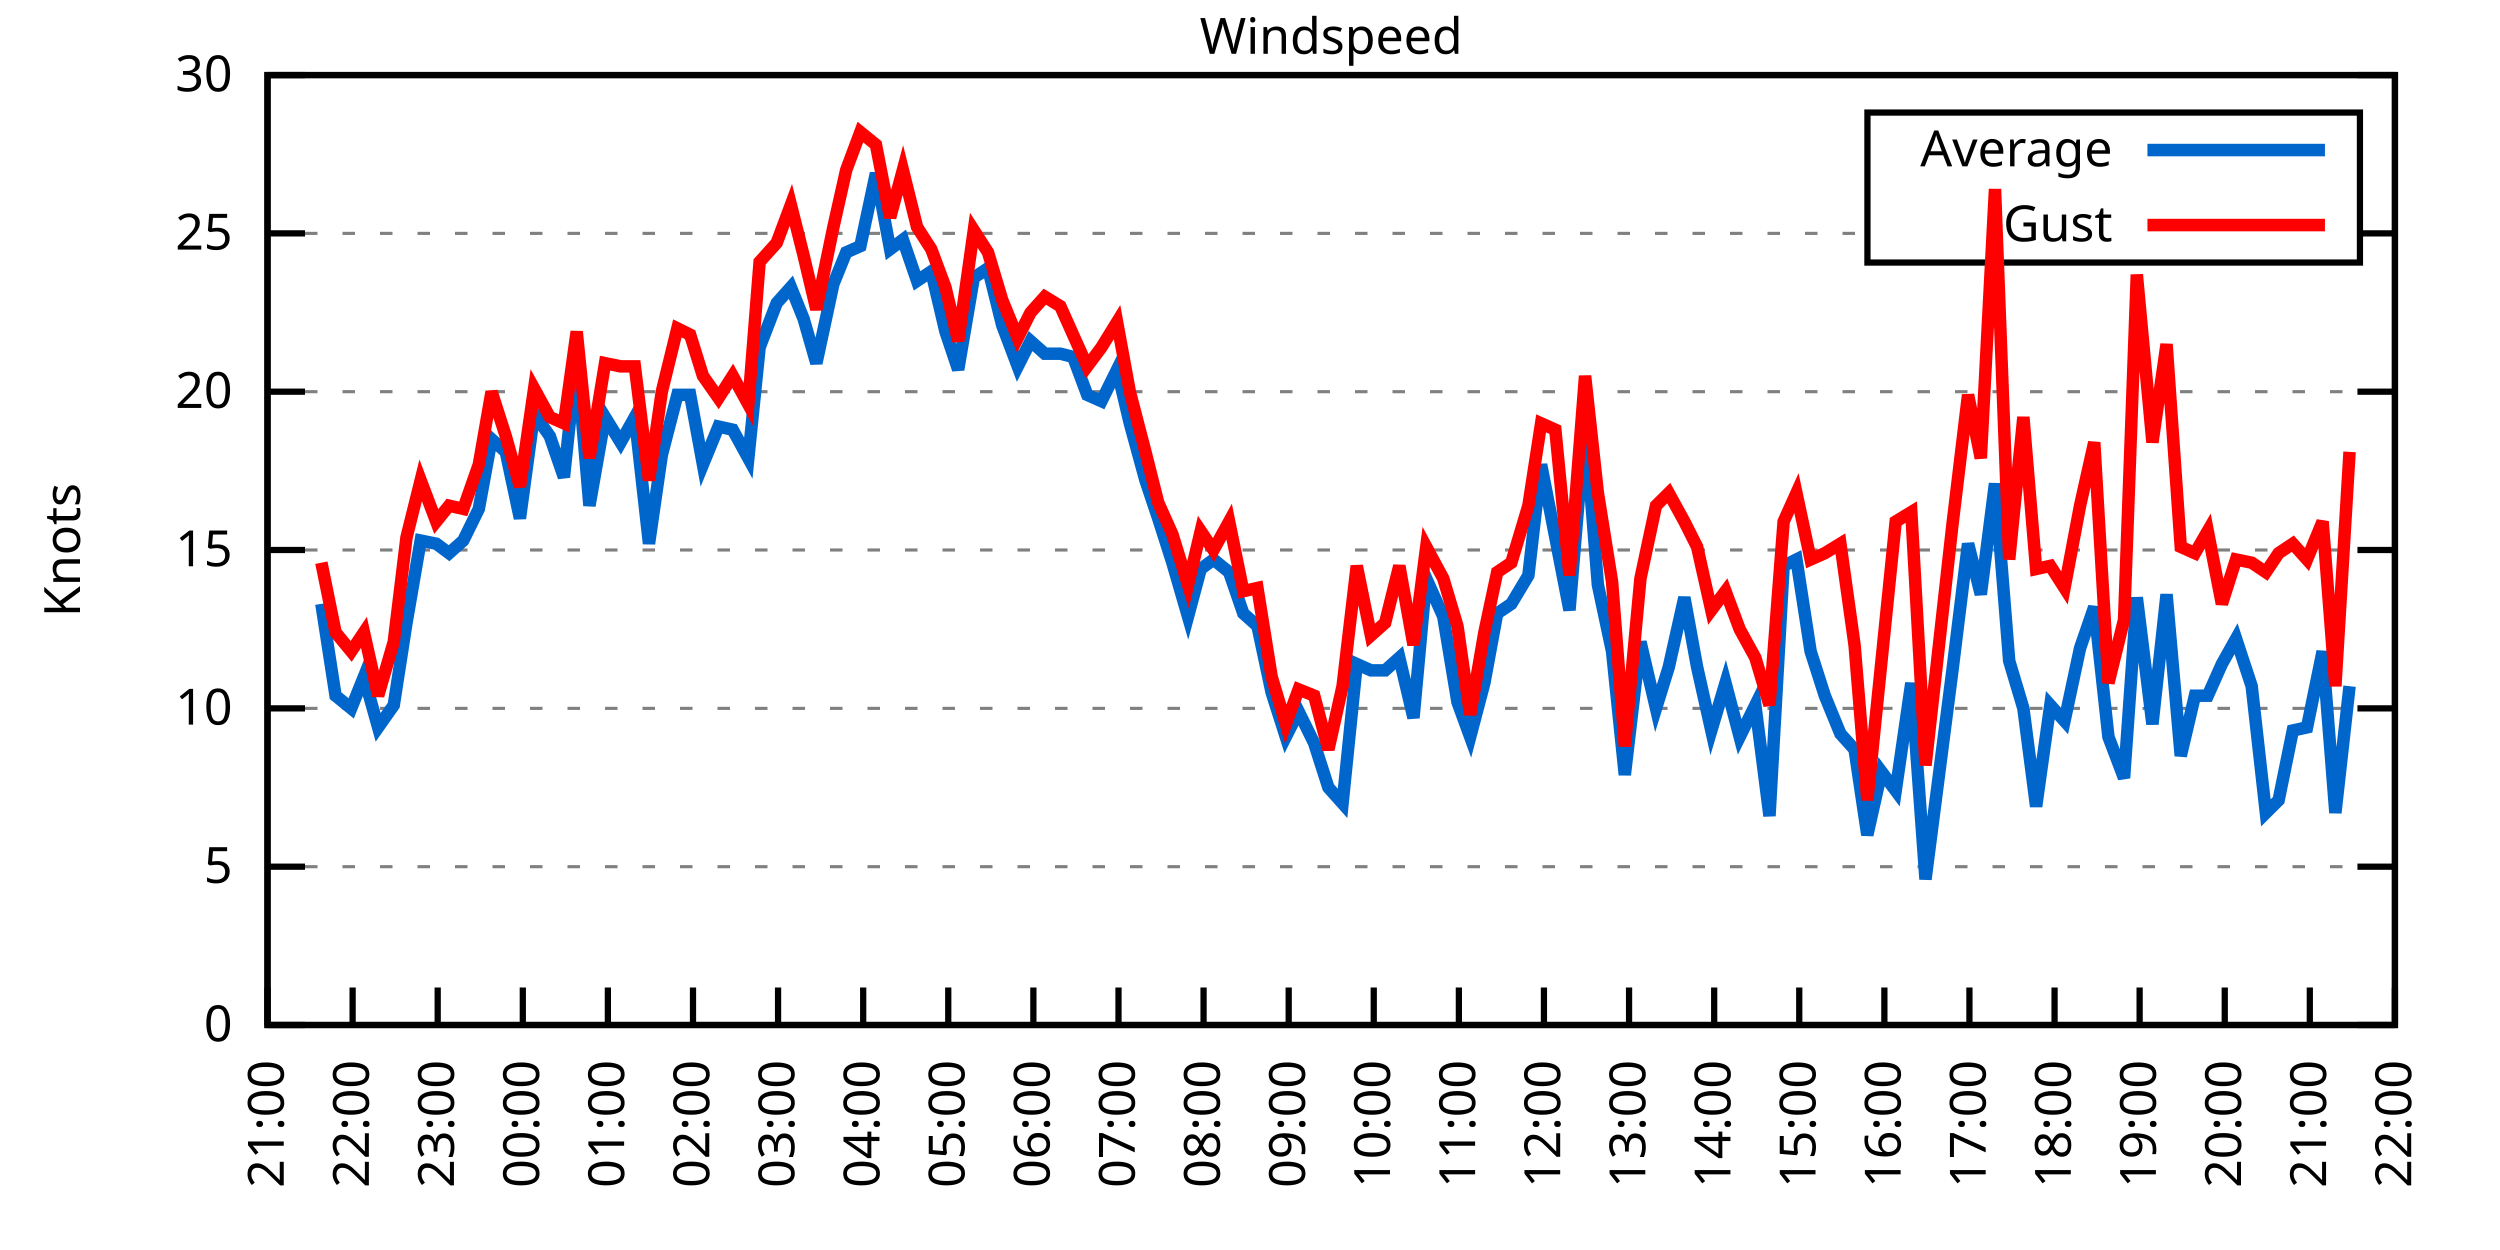
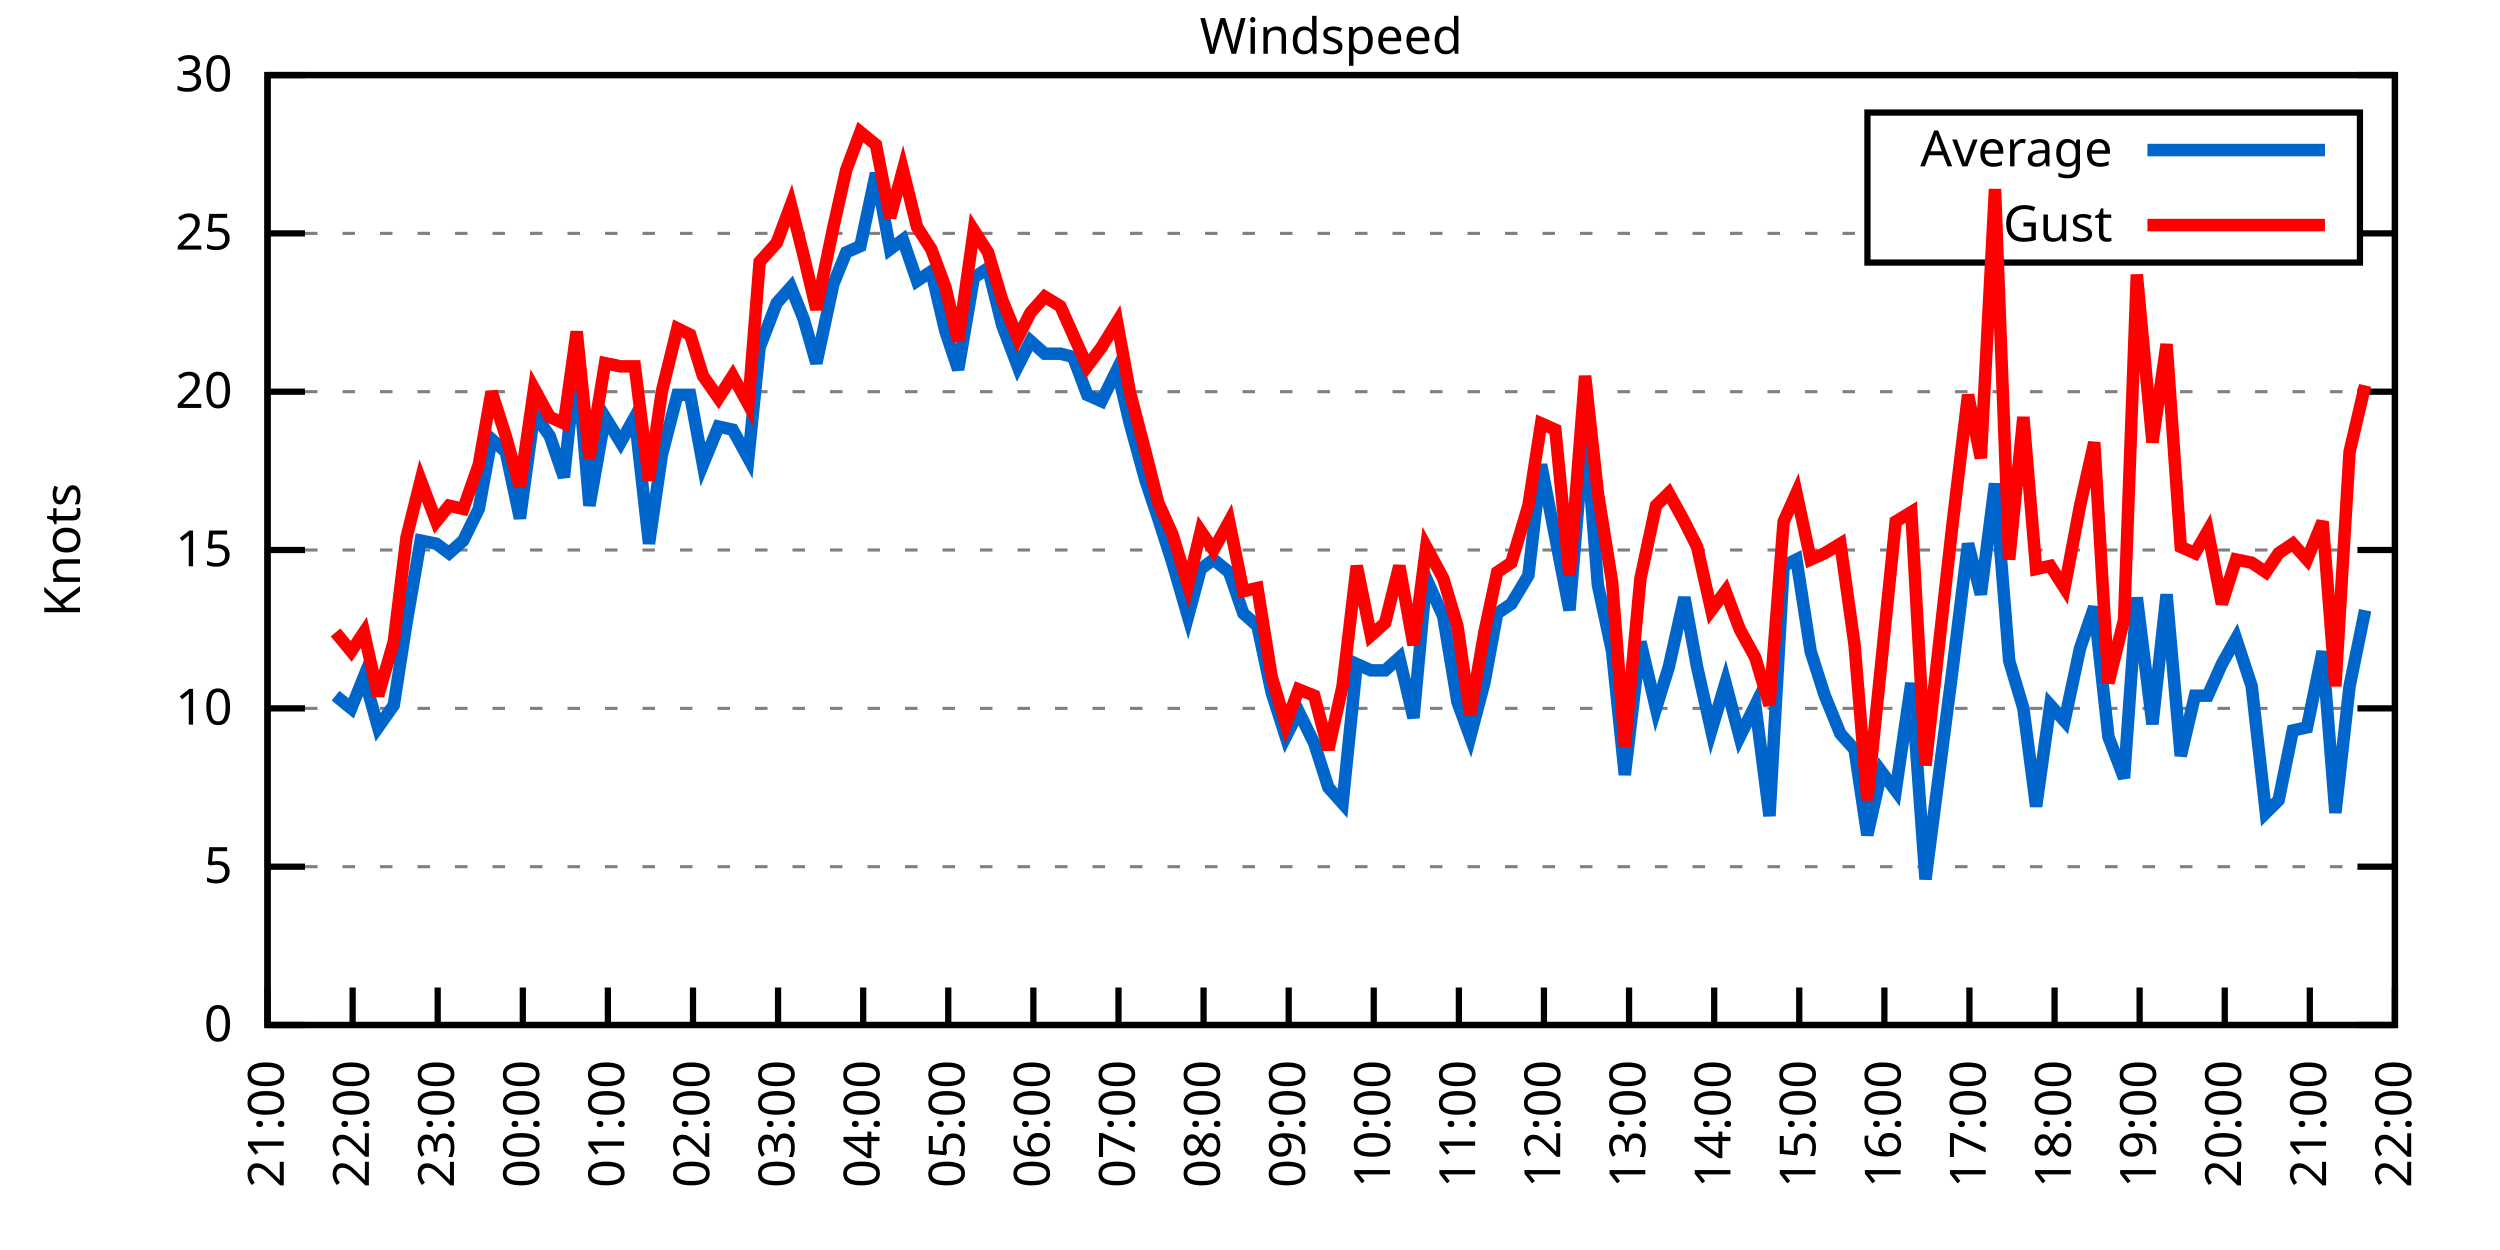
<svg xmlns="http://www.w3.org/2000/svg" xmlns:xlink="http://www.w3.org/1999/xlink" width="400" height="200" viewBox="0 0 400 200">
  <g id="gnuplot_canvas">
    <rect x="0" y="0" width="400" height="200" fill="none" />
    <defs>
      <circle id="gpDot" r="0.5" stroke-width="0.5" stroke="currentColor" />
      <path id="gpPt0" stroke-width="0.333" stroke="currentColor" d="M-1,0 h2 M0,-1 v2" />
      <path id="gpPt1" stroke-width="0.333" stroke="currentColor" d="M-1,-1 L1,1 M1,-1 L-1,1" />
      <path id="gpPt2" stroke-width="0.333" stroke="currentColor" d="M-1,0 L1,0 M0,-1 L0,1 M-1,-1 L1,1 M-1,1 L1,-1" />
      <rect id="gpPt3" stroke-width="0.333" stroke="currentColor" x="-1" y="-1" width="2" height="2" />
      <rect id="gpPt4" stroke-width="0.333" stroke="currentColor" fill="currentColor" x="-1" y="-1" width="2" height="2" />
      <circle id="gpPt5" stroke-width="0.333" stroke="currentColor" cx="0" cy="0" r="1" />
      <use xlink:href="#gpPt5" id="gpPt6" fill="currentColor" stroke="none" />
      <path id="gpPt7" stroke-width="0.333" stroke="currentColor" d="M0,-1.33 L-1.33,0.67 L1.33,0.67 z" />
      <use xlink:href="#gpPt7" id="gpPt8" fill="currentColor" stroke="none" />
      <use xlink:href="#gpPt7" id="gpPt9" stroke="currentColor" transform="rotate(180)" />
      <use xlink:href="#gpPt9" id="gpPt10" fill="currentColor" stroke="none" />
      <use xlink:href="#gpPt3" id="gpPt11" stroke="currentColor" transform="rotate(45)" />
      <use xlink:href="#gpPt11" id="gpPt12" fill="currentColor" stroke="none" />
      <path id="gpPt13" stroke-width="0.333" stroke="currentColor" d="M0,1.330 L1.265,0.411 L0.782,-1.067 L-0.782,-1.076 L-1.265,0.411 z" />
      <use xlink:href="#gpPt13" id="gpPt14" fill="currentColor" stroke="none" />
      <filter id="textbox" filterUnits="objectBoundingBox" x="0" y="0" height="1" width="1">
        <feFlood flood-color="white" flood-opacity="1" result="bgnd" />
        <feComposite in="SourceGraphic" in2="bgnd" operator="atop" />
      </filter>
      <filter id="greybox" filterUnits="objectBoundingBox" x="0" y="0" height="1" width="1">
        <feFlood flood-color="lightgrey" flood-opacity="1" result="grey" />
        <feComposite in="SourceGraphic" in2="grey" operator="atop" />
      </filter>
    </defs>
    <g fill="none" color="white" stroke="currentColor" stroke-width="1.00" stroke-linecap="butt" stroke-linejoin="miter">
</g>
    <g fill="none" color="black" stroke="currentColor" stroke-width="1.00" stroke-linecap="butt" stroke-linejoin="miter">
      <g stroke="none" shape-rendering="crispEdges">
        <polygon fill="rgb(255, 255, 255)" points="42.80,164.00 383.18,164.00 383.18,12.02 42.80,12.02 " />
      </g>
    </g>
    <g fill="none" color="black" stroke="currentColor" stroke-width="1.00" stroke-linecap="butt" stroke-linejoin="miter">
</g>
    <g fill="none" color="black" stroke="black" stroke-width="0.50" stroke-linecap="butt" stroke-linejoin="miter">
</g>
    <g fill="none" color="gray" stroke="currentColor" stroke-width="0.50" stroke-linecap="butt" stroke-linejoin="miter">
      <path stroke="gray" stroke-dasharray="2,4" class="gridline" d="M42.80,164.00 L383.19,164.00  " />
    </g>
    <g fill="none" color="gray" stroke="gray" stroke-width="1.00" stroke-linecap="butt" stroke-linejoin="miter">
</g>
    <g fill="none" color="black" stroke="currentColor" stroke-width="1.00" stroke-linecap="butt" stroke-linejoin="miter">
      <path stroke="black" d="M42.80,164.00 L48.80,164.00 M383.19,164.00 L377.19,164.00  " />
      <g transform="translate(37.20,166.60)" stroke="none" fill="black" font-family="Sans" font-size="8.00" text-anchor="end">
        <text>
          <tspan font-family="Sans"> 0</tspan>
        </text>
      </g>
    </g>
    <g fill="none" color="black" stroke="currentColor" stroke-width="1.00" stroke-linecap="butt" stroke-linejoin="miter">
</g>
    <g fill="none" color="black" stroke="black" stroke-width="0.50" stroke-linecap="butt" stroke-linejoin="miter">
</g>
    <g fill="none" color="gray" stroke="currentColor" stroke-width="0.50" stroke-linecap="butt" stroke-linejoin="miter">
      <path stroke="gray" stroke-dasharray="2,4" class="gridline" d="M42.80,138.67 L383.19,138.67  " />
    </g>
    <g fill="none" color="gray" stroke="gray" stroke-width="1.00" stroke-linecap="butt" stroke-linejoin="miter">
</g>
    <g fill="none" color="black" stroke="currentColor" stroke-width="1.00" stroke-linecap="butt" stroke-linejoin="miter">
      <path stroke="black" d="M42.80,138.67 L48.80,138.67 M383.19,138.67 L377.19,138.67  " />
      <g transform="translate(37.20,141.27)" stroke="none" fill="black" font-family="Sans" font-size="8.00" text-anchor="end">
        <text>
          <tspan font-family="Sans"> 5</tspan>
        </text>
      </g>
    </g>
    <g fill="none" color="black" stroke="currentColor" stroke-width="1.00" stroke-linecap="butt" stroke-linejoin="miter">
</g>
    <g fill="none" color="black" stroke="black" stroke-width="0.50" stroke-linecap="butt" stroke-linejoin="miter">
</g>
    <g fill="none" color="gray" stroke="currentColor" stroke-width="0.50" stroke-linecap="butt" stroke-linejoin="miter">
      <path stroke="gray" stroke-dasharray="2,4" class="gridline" d="M42.80,113.34 L383.19,113.34  " />
    </g>
    <g fill="none" color="gray" stroke="gray" stroke-width="1.00" stroke-linecap="butt" stroke-linejoin="miter">
</g>
    <g fill="none" color="black" stroke="currentColor" stroke-width="1.00" stroke-linecap="butt" stroke-linejoin="miter">
      <path stroke="black" d="M42.80,113.34 L48.80,113.34 M383.19,113.34 L377.19,113.34  " />
      <g transform="translate(37.20,115.94)" stroke="none" fill="black" font-family="Sans" font-size="8.00" text-anchor="end">
        <text>
          <tspan font-family="Sans"> 10</tspan>
        </text>
      </g>
    </g>
    <g fill="none" color="black" stroke="currentColor" stroke-width="1.00" stroke-linecap="butt" stroke-linejoin="miter">
</g>
    <g fill="none" color="black" stroke="black" stroke-width="0.50" stroke-linecap="butt" stroke-linejoin="miter">
</g>
    <g fill="none" color="gray" stroke="currentColor" stroke-width="0.50" stroke-linecap="butt" stroke-linejoin="miter">
      <path stroke="gray" stroke-dasharray="2,4" class="gridline" d="M42.80,88.00 L383.19,88.00  " />
    </g>
    <g fill="none" color="gray" stroke="gray" stroke-width="1.00" stroke-linecap="butt" stroke-linejoin="miter">
</g>
    <g fill="none" color="black" stroke="currentColor" stroke-width="1.00" stroke-linecap="butt" stroke-linejoin="miter">
      <path stroke="black" d="M42.80,88.00 L48.80,88.00 M383.19,88.00 L377.19,88.00  " />
      <g transform="translate(37.20,90.60)" stroke="none" fill="black" font-family="Sans" font-size="8.00" text-anchor="end">
        <text>
          <tspan font-family="Sans"> 15</tspan>
        </text>
      </g>
    </g>
    <g fill="none" color="black" stroke="currentColor" stroke-width="1.00" stroke-linecap="butt" stroke-linejoin="miter">
</g>
    <g fill="none" color="black" stroke="black" stroke-width="0.50" stroke-linecap="butt" stroke-linejoin="miter">
</g>
    <g fill="none" color="gray" stroke="currentColor" stroke-width="0.50" stroke-linecap="butt" stroke-linejoin="miter">
      <path stroke="gray" stroke-dasharray="2,4" class="gridline" d="M42.80,62.67 L383.19,62.67  " />
    </g>
    <g fill="none" color="gray" stroke="gray" stroke-width="1.00" stroke-linecap="butt" stroke-linejoin="miter">
</g>
    <g fill="none" color="black" stroke="currentColor" stroke-width="1.00" stroke-linecap="butt" stroke-linejoin="miter">
      <path stroke="black" d="M42.80,62.67 L48.80,62.67 M383.19,62.67 L377.19,62.67  " />
      <g transform="translate(37.20,65.27)" stroke="none" fill="black" font-family="Sans" font-size="8.00" text-anchor="end">
        <text>
          <tspan font-family="Sans"> 20</tspan>
        </text>
      </g>
    </g>
    <g fill="none" color="black" stroke="currentColor" stroke-width="1.00" stroke-linecap="butt" stroke-linejoin="miter">
</g>
    <g fill="none" color="black" stroke="black" stroke-width="0.50" stroke-linecap="butt" stroke-linejoin="miter">
</g>
    <g fill="none" color="gray" stroke="currentColor" stroke-width="0.50" stroke-linecap="butt" stroke-linejoin="miter">
      <path stroke="gray" stroke-dasharray="2,4" class="gridline" d="M42.80,37.34 L298.79,37.34 M377.59,37.34 L383.19,37.34  " />
    </g>
    <g fill="none" color="gray" stroke="gray" stroke-width="1.00" stroke-linecap="butt" stroke-linejoin="miter">
</g>
    <g fill="none" color="black" stroke="currentColor" stroke-width="1.00" stroke-linecap="butt" stroke-linejoin="miter">
      <path stroke="black" d="M42.80,37.34 L48.80,37.34 M383.19,37.34 L377.19,37.34  " />
      <g transform="translate(37.20,39.94)" stroke="none" fill="black" font-family="Sans" font-size="8.00" text-anchor="end">
        <text>
          <tspan font-family="Sans"> 25</tspan>
        </text>
      </g>
    </g>
    <g fill="none" color="black" stroke="currentColor" stroke-width="1.00" stroke-linecap="butt" stroke-linejoin="miter">
</g>
    <g fill="none" color="black" stroke="black" stroke-width="0.50" stroke-linecap="butt" stroke-linejoin="miter">
</g>
    <g fill="none" color="gray" stroke="currentColor" stroke-width="0.50" stroke-linecap="butt" stroke-linejoin="miter">
      <path stroke="gray" stroke-dasharray="2,4" class="gridline" d="M42.80,12.01 L383.19,12.01  " />
    </g>
    <g fill="none" color="gray" stroke="gray" stroke-width="1.00" stroke-linecap="butt" stroke-linejoin="miter">
</g>
    <g fill="none" color="black" stroke="currentColor" stroke-width="1.00" stroke-linecap="butt" stroke-linejoin="miter">
      <path stroke="black" d="M42.80,12.01 L48.80,12.01 M383.19,12.01 L377.19,12.01  " />
      <g transform="translate(37.20,14.61)" stroke="none" fill="black" font-family="Sans" font-size="8.00" text-anchor="end">
        <text>
          <tspan font-family="Sans"> 30</tspan>
        </text>
      </g>
    </g>
    <g fill="none" color="black" stroke="currentColor" stroke-width="1.00" stroke-linecap="butt" stroke-linejoin="miter">
      <path stroke="black" d="M42.80,164.00 L42.80,158.00  " />
      <g transform="translate(45.40,169.60) rotate(270.00)" stroke="none" fill="black" font-family="Sans" font-size="8.00" text-anchor="end">
        <text>
          <tspan font-family="Sans">21:00</tspan>
        </text>
      </g>
    </g>
    <g fill="none" color="black" stroke="currentColor" stroke-width="1.00" stroke-linecap="butt" stroke-linejoin="miter">
      <path stroke="black" d="M56.42,164.00 L56.42,158.00  " />
      <g transform="translate(59.02,169.60) rotate(270.00)" stroke="none" fill="black" font-family="Sans" font-size="8.00" text-anchor="end">
        <text>
          <tspan font-family="Sans">22:00</tspan>
        </text>
      </g>
    </g>
    <g fill="none" color="black" stroke="currentColor" stroke-width="1.00" stroke-linecap="butt" stroke-linejoin="miter">
      <path stroke="black" d="M70.03,164.00 L70.03,158.00  " />
      <g transform="translate(72.63,169.60) rotate(270.00)" stroke="none" fill="black" font-family="Sans" font-size="8.00" text-anchor="end">
        <text>
          <tspan font-family="Sans">23:00</tspan>
        </text>
      </g>
    </g>
    <g fill="none" color="black" stroke="currentColor" stroke-width="1.00" stroke-linecap="butt" stroke-linejoin="miter">
      <path stroke="black" d="M83.65,164.00 L83.65,158.00  " />
      <g transform="translate(86.25,169.60) rotate(270.00)" stroke="none" fill="black" font-family="Sans" font-size="8.00" text-anchor="end">
        <text>
          <tspan font-family="Sans">00:00</tspan>
        </text>
      </g>
    </g>
    <g fill="none" color="black" stroke="currentColor" stroke-width="1.00" stroke-linecap="butt" stroke-linejoin="miter">
      <path stroke="black" d="M97.26,164.00 L97.26,158.00  " />
      <g transform="translate(99.86,169.60) rotate(270.00)" stroke="none" fill="black" font-family="Sans" font-size="8.00" text-anchor="end">
        <text>
          <tspan font-family="Sans">01:00</tspan>
        </text>
      </g>
    </g>
    <g fill="none" color="black" stroke="currentColor" stroke-width="1.00" stroke-linecap="butt" stroke-linejoin="miter">
      <path stroke="black" d="M110.88,164.00 L110.88,158.00  " />
      <g transform="translate(113.48,169.60) rotate(270.00)" stroke="none" fill="black" font-family="Sans" font-size="8.00" text-anchor="end">
        <text>
          <tspan font-family="Sans">02:00</tspan>
        </text>
      </g>
    </g>
    <g fill="none" color="black" stroke="currentColor" stroke-width="1.00" stroke-linecap="butt" stroke-linejoin="miter">
      <path stroke="black" d="M124.49,164.00 L124.49,158.00  " />
      <g transform="translate(127.09,169.60) rotate(270.00)" stroke="none" fill="black" font-family="Sans" font-size="8.00" text-anchor="end">
        <text>
          <tspan font-family="Sans">03:00</tspan>
        </text>
      </g>
    </g>
    <g fill="none" color="black" stroke="currentColor" stroke-width="1.00" stroke-linecap="butt" stroke-linejoin="miter">
      <path stroke="black" d="M138.11,164.00 L138.11,158.00  " />
      <g transform="translate(140.71,169.60) rotate(270.00)" stroke="none" fill="black" font-family="Sans" font-size="8.00" text-anchor="end">
        <text>
          <tspan font-family="Sans">04:00</tspan>
        </text>
      </g>
    </g>
    <g fill="none" color="black" stroke="currentColor" stroke-width="1.00" stroke-linecap="butt" stroke-linejoin="miter">
      <path stroke="black" d="M151.72,164.00 L151.72,158.00  " />
      <g transform="translate(154.32,169.60) rotate(270.00)" stroke="none" fill="black" font-family="Sans" font-size="8.00" text-anchor="end">
        <text>
          <tspan font-family="Sans">05:00</tspan>
        </text>
      </g>
    </g>
    <g fill="none" color="black" stroke="currentColor" stroke-width="1.00" stroke-linecap="butt" stroke-linejoin="miter">
      <path stroke="black" d="M165.34,164.00 L165.34,158.00  " />
      <g transform="translate(167.94,169.60) rotate(270.00)" stroke="none" fill="black" font-family="Sans" font-size="8.00" text-anchor="end">
        <text>
          <tspan font-family="Sans">06:00</tspan>
        </text>
      </g>
    </g>
    <g fill="none" color="black" stroke="currentColor" stroke-width="1.00" stroke-linecap="butt" stroke-linejoin="miter">
      <path stroke="black" d="M178.96,164.00 L178.96,158.00  " />
      <g transform="translate(181.56,169.60) rotate(270.00)" stroke="none" fill="black" font-family="Sans" font-size="8.00" text-anchor="end">
        <text>
          <tspan font-family="Sans">07:00</tspan>
        </text>
      </g>
    </g>
    <g fill="none" color="black" stroke="currentColor" stroke-width="1.00" stroke-linecap="butt" stroke-linejoin="miter">
      <path stroke="black" d="M192.57,164.00 L192.57,158.00  " />
      <g transform="translate(195.17,169.60) rotate(270.00)" stroke="none" fill="black" font-family="Sans" font-size="8.00" text-anchor="end">
        <text>
          <tspan font-family="Sans">08:00</tspan>
        </text>
      </g>
    </g>
    <g fill="none" color="black" stroke="currentColor" stroke-width="1.00" stroke-linecap="butt" stroke-linejoin="miter">
      <path stroke="black" d="M206.19,164.00 L206.19,158.00  " />
      <g transform="translate(208.79,169.60) rotate(270.00)" stroke="none" fill="black" font-family="Sans" font-size="8.00" text-anchor="end">
        <text>
          <tspan font-family="Sans">09:00</tspan>
        </text>
      </g>
    </g>
    <g fill="none" color="black" stroke="currentColor" stroke-width="1.00" stroke-linecap="butt" stroke-linejoin="miter">
      <path stroke="black" d="M219.80,164.00 L219.80,158.00  " />
      <g transform="translate(222.40,169.60) rotate(270.00)" stroke="none" fill="black" font-family="Sans" font-size="8.00" text-anchor="end">
        <text>
          <tspan font-family="Sans">10:00</tspan>
        </text>
      </g>
    </g>
    <g fill="none" color="black" stroke="currentColor" stroke-width="1.00" stroke-linecap="butt" stroke-linejoin="miter">
      <path stroke="black" d="M233.42,164.00 L233.42,158.00  " />
      <g transform="translate(236.02,169.60) rotate(270.00)" stroke="none" fill="black" font-family="Sans" font-size="8.00" text-anchor="end">
        <text>
          <tspan font-family="Sans">11:00</tspan>
        </text>
      </g>
    </g>
    <g fill="none" color="black" stroke="currentColor" stroke-width="1.00" stroke-linecap="butt" stroke-linejoin="miter">
      <path stroke="black" d="M247.03,164.00 L247.03,158.00  " />
      <g transform="translate(249.63,169.60) rotate(270.00)" stroke="none" fill="black" font-family="Sans" font-size="8.00" text-anchor="end">
        <text>
          <tspan font-family="Sans">12:00</tspan>
        </text>
      </g>
    </g>
    <g fill="none" color="black" stroke="currentColor" stroke-width="1.00" stroke-linecap="butt" stroke-linejoin="miter">
      <path stroke="black" d="M260.65,164.00 L260.65,158.00  " />
      <g transform="translate(263.25,169.60) rotate(270.00)" stroke="none" fill="black" font-family="Sans" font-size="8.00" text-anchor="end">
        <text>
          <tspan font-family="Sans">13:00</tspan>
        </text>
      </g>
    </g>
    <g fill="none" color="black" stroke="currentColor" stroke-width="1.00" stroke-linecap="butt" stroke-linejoin="miter">
      <path stroke="black" d="M274.27,164.00 L274.27,158.00  " />
      <g transform="translate(276.87,169.60) rotate(270.00)" stroke="none" fill="black" font-family="Sans" font-size="8.00" text-anchor="end">
        <text>
          <tspan font-family="Sans">14:00</tspan>
        </text>
      </g>
    </g>
    <g fill="none" color="black" stroke="currentColor" stroke-width="1.00" stroke-linecap="butt" stroke-linejoin="miter">
      <path stroke="black" d="M287.88,164.00 L287.88,158.00  " />
      <g transform="translate(290.48,169.60) rotate(270.00)" stroke="none" fill="black" font-family="Sans" font-size="8.00" text-anchor="end">
        <text>
          <tspan font-family="Sans">15:00</tspan>
        </text>
      </g>
    </g>
    <g fill="none" color="black" stroke="currentColor" stroke-width="1.00" stroke-linecap="butt" stroke-linejoin="miter">
      <path stroke="black" d="M301.50,164.00 L301.50,158.00  " />
      <g transform="translate(304.10,169.60) rotate(270.00)" stroke="none" fill="black" font-family="Sans" font-size="8.00" text-anchor="end">
        <text>
          <tspan font-family="Sans">16:00</tspan>
        </text>
      </g>
    </g>
    <g fill="none" color="black" stroke="currentColor" stroke-width="1.00" stroke-linecap="butt" stroke-linejoin="miter">
      <path stroke="black" d="M315.11,164.00 L315.11,158.00  " />
      <g transform="translate(317.71,169.60) rotate(270.00)" stroke="none" fill="black" font-family="Sans" font-size="8.00" text-anchor="end">
        <text>
          <tspan font-family="Sans">17:00</tspan>
        </text>
      </g>
    </g>
    <g fill="none" color="black" stroke="currentColor" stroke-width="1.00" stroke-linecap="butt" stroke-linejoin="miter">
      <path stroke="black" d="M328.73,164.00 L328.73,158.00  " />
      <g transform="translate(331.33,169.60) rotate(270.00)" stroke="none" fill="black" font-family="Sans" font-size="8.00" text-anchor="end">
        <text>
          <tspan font-family="Sans">18:00</tspan>
        </text>
      </g>
    </g>
    <g fill="none" color="black" stroke="currentColor" stroke-width="1.00" stroke-linecap="butt" stroke-linejoin="miter">
      <path stroke="black" d="M342.34,164.00 L342.34,158.00  " />
      <g transform="translate(344.94,169.60) rotate(270.00)" stroke="none" fill="black" font-family="Sans" font-size="8.00" text-anchor="end">
        <text>
          <tspan font-family="Sans">19:00</tspan>
        </text>
      </g>
    </g>
    <g fill="none" color="black" stroke="currentColor" stroke-width="1.00" stroke-linecap="butt" stroke-linejoin="miter">
      <path stroke="black" d="M355.96,164.00 L355.96,158.00  " />
      <g transform="translate(358.56,169.60) rotate(270.00)" stroke="none" fill="black" font-family="Sans" font-size="8.00" text-anchor="end">
        <text>
          <tspan font-family="Sans">20:00</tspan>
        </text>
      </g>
    </g>
    <g fill="none" color="black" stroke="currentColor" stroke-width="1.00" stroke-linecap="butt" stroke-linejoin="miter">
      <path stroke="black" d="M369.57,164.00 L369.57,158.00  " />
      <g transform="translate(372.17,169.60) rotate(270.00)" stroke="none" fill="black" font-family="Sans" font-size="8.00" text-anchor="end">
        <text>
          <tspan font-family="Sans">21:00</tspan>
        </text>
      </g>
    </g>
    <g fill="none" color="black" stroke="currentColor" stroke-width="1.00" stroke-linecap="butt" stroke-linejoin="miter">
      <path stroke="black" d="M383.19,164.00 L383.19,158.00  " />
      <g transform="translate(385.79,169.60) rotate(270.00)" stroke="none" fill="black" font-family="Sans" font-size="8.00" text-anchor="end">
        <text>
          <tspan font-family="Sans">22:00</tspan>
        </text>
      </g>
    </g>
    <g fill="none" color="black" stroke="currentColor" stroke-width="1.00" stroke-linecap="butt" stroke-linejoin="miter">
</g>
    <g fill="none" color="black" stroke="currentColor" stroke-width="1.00" stroke-linecap="butt" stroke-linejoin="miter">
      <path stroke="black" d="M42.80,12.01 L42.80,164.00 L383.19,164.00 L383.19,12.01 L42.80,12.01 Z  " />
    </g>
    <g fill="none" color="black" stroke="currentColor" stroke-width="1.00" stroke-linecap="butt" stroke-linejoin="miter">
</g>
    <g fill="none" color="black" stroke="currentColor" stroke-width="1.00" stroke-linecap="butt" stroke-linejoin="miter">
      <path stroke="black" d="M298.79,42.01 L298.79,18.01 L377.59,18.01 L377.59,42.01 L298.79,42.01 Z  " />
    </g>
    <g id="Windspeed_plot_1">
      <g fill="none" color="white" stroke="black" stroke-width="2.00" stroke-linecap="butt" stroke-linejoin="miter">
</g>
      <g fill="none" color="black" stroke="currentColor" stroke-width="2.00" stroke-linecap="butt" stroke-linejoin="miter">
        <g transform="translate(337.99,26.61)" stroke="none" fill="black" font-family="Sans" font-size="8.00" text-anchor="end">
          <text>
            <tspan font-family="Sans">Average</tspan>
          </text>
        </g>
      </g>
      <g fill="none" color="black" stroke="currentColor" stroke-width="2.00" stroke-linecap="butt" stroke-linejoin="miter">
-         <path stroke="rgb(  0, 102, 204)" d="M343.59,24.01 L371.99,24.01 M51.42,96.62 L53.69,111.31 L56.19,113.34 L58.23,108.27 L60.50,116.38 L63.00,112.83   L65.04,99.66 L67.31,86.49 L69.80,86.99 L71.85,88.51 L74.12,86.49 L76.61,81.42 L78.65,70.27 L80.92,72.30   L83.19,82.94 L85.46,66.22 L87.96,69.77 L90.23,76.35 L92.27,57.10 L94.31,80.91 L96.81,66.73 L99.30,70.78   L101.57,66.73 L103.84,86.99 L105.89,72.81 L108.38,63.18 L110.42,63.18 L112.47,74.33 L114.96,68.25 L117.23,68.75   L119.73,73.31 L121.54,55.58 L124.27,48.49 L126.54,45.95 L128.58,51.02 L130.62,58.11 L133.34,45.45 L135.39,40.38   L137.66,39.37 L140.15,27.72 L142.42,39.87 L144.46,38.35 L146.73,44.94 L149.00,43.42 L151.27,53.05 L153.31,59.13   L155.81,44.43 L158.08,42.91 L160.35,52.03 L162.84,58.62 L164.89,54.57 L167.16,56.59 L169.65,56.59 L171.69,57.10   L173.96,63.18 L176.23,64.19 L178.73,59.13 L180.77,67.74 L183.27,76.86 L185.31,82.94 L187.58,90.03 L190.08,98.64   L192.12,91.04 L194.16,89.52 L196.66,91.55 L198.93,98.14 L201.19,100.16 L203.46,110.80 L205.73,117.90 L207.78,113.84   L210.27,118.91 L212.54,126.00 L214.81,128.54 L217.08,106.24 L219.35,107.26 L221.62,107.26 L223.89,105.23 L226.16,114.86   L228.20,92.56 L230.92,98.64 L233.19,112.32 L235.23,117.90 L237.50,109.28 L239.55,98.14 L241.81,96.62 L244.54,92.06   L246.58,74.33 L248.85,85.98 L251.12,97.63 L253.61,67.74 L255.66,93.58 L257.93,104.22 L259.97,123.98 L262.47,102.70   L264.96,113.34 L267.00,106.75 L269.50,95.60 L271.54,106.75 L273.81,116.88 L276.08,109.28 L278.35,117.90 L280.85,112.83   L283.12,130.56 L285.38,90.54 L287.43,89.52 L289.70,104.22 L291.97,111.31 L294.46,117.39 L296.73,119.92 L298.77,133.60   L301.04,123.47 L303.31,126.51 L305.81,109.28 L308.08,140.69 L312.39,107.26 L314.89,86.99 L316.93,95.10 L319.20,77.37   L321.47,105.74 L323.74,113.34 L325.78,129.04 L328.05,112.83 L330.32,115.36 L332.81,103.71 L335.08,97.12 L337.35,117.90   L339.85,124.48 L341.89,95.60 L344.39,115.87 L346.65,95.10 L348.92,120.94 L351.19,111.31 L353.24,111.31 L355.50,106.24   L357.77,102.19 L360.27,109.79 L362.54,130.06 L364.58,128.03 L366.85,116.88 L369.12,116.38 L371.62,104.22 L373.66,130.06   L375.93,109.79  " />
+         <path stroke="rgb(  0, 102, 204)" d="M343.59,24.01 L371.99,24.01 M53.69,111.31 L56.19,113.34 L58.23,108.27 L60.50,116.38 L63.00,112.83 L65.04,99.66   L67.31,86.49 L69.80,86.99 L71.85,88.51 L74.12,86.49 L76.61,81.42 L78.65,70.27 L80.92,72.30 L83.19,82.94   L85.46,66.22 L87.96,69.77 L90.23,76.35 L92.27,57.10 L94.31,80.91 L96.81,66.73 L99.30,70.78 L101.57,66.73   L103.84,86.99 L105.89,72.81 L108.38,63.18 L110.42,63.18 L112.47,74.33 L114.96,68.25 L117.23,68.75 L119.73,73.31   L121.54,55.58 L124.27,48.49 L126.54,45.95 L128.58,51.02 L130.62,58.11 L133.34,45.45 L135.39,40.38 L137.66,39.37   L140.15,27.72 L142.42,39.87 L144.46,38.35 L146.73,44.94 L149.00,43.42 L151.27,53.05 L153.31,59.13 L155.81,44.43   L158.08,42.91 L160.35,52.03 L162.84,58.62 L164.89,54.57 L167.16,56.59 L169.65,56.59 L171.69,57.10 L173.96,63.18   L176.23,64.19 L178.73,59.13 L180.77,67.74 L183.27,76.86 L185.31,82.94 L187.58,90.03 L190.08,98.64 L192.12,91.04   L194.16,89.52 L196.66,91.55 L198.93,98.14 L201.19,100.16 L203.46,110.80 L205.73,117.90 L207.78,113.84 L210.27,118.91   L212.54,126.00 L214.81,128.54 L217.08,106.24 L219.35,107.26 L221.62,107.26 L223.89,105.23 L226.16,114.86 L228.20,92.56   L230.92,98.64 L233.19,112.32 L235.23,117.90 L237.50,109.28 L239.55,98.14 L241.81,96.62 L244.54,92.06 L246.58,74.33   L248.85,85.98 L251.12,97.63 L253.61,67.74 L255.66,93.58 L257.93,104.22 L259.97,123.98 L262.47,102.70 L264.96,113.34   L267.00,106.75 L269.50,95.60 L271.54,106.75 L273.81,116.88 L276.08,109.28 L278.35,117.90 L280.85,112.83 L283.12,130.56   L285.38,90.54 L287.43,89.52 L289.70,104.22 L291.97,111.31 L294.46,117.39 L296.73,119.92 L298.77,133.60 L301.04,123.47   L303.31,126.51 L305.81,109.28 L308.08,140.69 L312.39,107.26 L314.89,86.99 L316.93,95.10 L319.20,77.37 L321.47,105.74   L323.74,113.34 L325.78,129.04 L328.05,112.83 L330.32,115.36 L332.81,103.71 L335.08,97.12 L337.35,117.90 L339.85,124.48   L341.89,95.60 L344.39,115.87 L346.65,95.10 L348.92,120.94 L351.19,111.31 L353.24,111.31 L355.50,106.24 L357.77,102.19   L360.27,109.79 L362.54,130.06 L364.58,128.03 L366.85,116.88 L369.12,116.38 L371.62,104.22 L373.66,130.06 L375.93,109.79   L378.42,97.63  " />
      </g>
    </g>
    <g id="Windspeed_plot_2">
      <g fill="none" color="black" stroke="currentColor" stroke-width="2.00" stroke-linecap="butt" stroke-linejoin="miter">
        <g transform="translate(337.99,38.61)" stroke="none" fill="black" font-family="Sans" font-size="8.00" text-anchor="end">
          <text>
            <tspan font-family="Sans">Gust</tspan>
          </text>
        </g>
      </g>
      <g fill="none" color="black" stroke="currentColor" stroke-width="2.00" stroke-linecap="butt" stroke-linejoin="miter">
-         <path stroke="rgb(255,   0,   0)" d="M343.59,36.01 L371.99,36.01 M51.42,90.03 L53.69,101.18 L56.19,104.22 L58.23,101.18 L60.50,111.31 L63.00,102.70   L65.04,85.98 L67.31,76.86 L69.80,83.45 L71.85,80.91 L74.12,81.42 L76.61,74.33 L78.65,62.67 L80.92,69.77   L83.19,77.87 L85.46,62.17 L87.96,66.73 L90.23,67.74 L92.27,53.05 L94.31,73.31 L96.81,58.11 L99.30,58.62   L101.57,58.62 L103.84,76.86 L105.89,62.67 L108.38,52.54 L110.42,53.55 L112.47,60.14 L114.96,63.69 L117.23,60.14   L119.73,64.70 L121.54,41.90 L124.27,38.86 L126.54,32.78 L128.58,40.89 L130.62,49.50 L133.34,36.33 L135.39,27.21   L137.66,21.13 L140.15,23.16 L142.42,34.81 L144.46,27.21 L146.73,36.33 L149.00,39.87 L151.27,45.95 L153.31,54.57   L155.81,36.84 L158.08,40.38 L160.35,47.98 L162.84,54.06 L164.89,50.01 L167.16,47.47 L169.65,48.99 L171.69,53.55   L173.96,58.62 L176.23,55.58 L178.73,51.53 L180.77,62.67 L183.27,72.30 L185.31,80.41 L187.58,85.47 L190.08,93.58   L192.12,84.97 L194.16,88.00 L196.66,83.45 L198.93,94.59 L201.19,94.08 L203.46,108.27 L205.73,115.87 L207.78,110.30   L210.27,111.31 L212.54,119.92 L214.81,109.79 L217.08,90.54 L219.35,101.68 L221.62,99.66 L223.89,90.54 L226.16,103.20   L228.20,87.50 L230.92,92.56 L233.19,100.16 L235.23,114.35 L237.50,101.18 L239.55,91.55 L241.81,90.03 L244.54,80.91   L246.58,67.74 L248.85,68.75 L251.12,92.06 L253.61,60.14 L255.66,78.89 L257.93,93.07 L259.97,119.42 L262.47,92.56   L264.96,80.91 L267.00,78.89 L269.50,83.45 L271.54,87.50 L273.81,97.63 L276.08,94.59 L278.35,100.67 L280.85,105.23   L283.12,112.83 L285.38,83.45 L287.43,78.89 L289.70,89.52 L291.97,88.51 L294.46,86.99 L296.73,103.20 L298.77,128.03   L301.04,105.74 L303.31,83.45 L305.81,81.93 L308.08,122.46 L312.39,83.95 L314.89,63.18 L316.93,73.31 L319.20,30.25   L321.47,89.52 L323.74,66.73 L325.78,91.04 L328.05,90.54 L330.32,94.08 L332.81,80.91 L335.08,70.78 L337.35,109.28   L339.85,99.15 L341.89,43.93 L344.39,70.78 L346.65,55.07 L348.92,87.50 L351.19,88.51 L353.24,84.97 L355.50,96.62   L357.77,89.52 L360.27,90.03 L362.54,91.55 L364.58,88.51 L366.85,86.99 L369.12,89.52 L371.62,83.45 L373.66,109.79   L375.93,72.30  " />
+         <path stroke="rgb(255,   0,   0)" d="M343.59,36.01 L371.99,36.01 M53.69,101.18 L56.19,104.22 L58.23,101.18 L60.50,111.31 L63.00,102.70 L65.04,85.98   L67.31,76.86 L69.80,83.45 L71.85,80.91 L74.12,81.42 L76.61,74.33 L78.65,62.67 L80.92,69.77 L83.19,77.87   L85.46,62.17 L87.96,66.73 L90.23,67.74 L92.27,53.05 L94.31,73.31 L96.81,58.11 L99.30,58.62 L101.57,58.62   L103.84,76.86 L105.89,62.67 L108.38,52.54 L110.42,53.55 L112.47,60.14 L114.96,63.69 L117.23,60.14 L119.73,64.70   L121.54,41.90 L124.27,38.86 L126.54,32.78 L128.58,40.89 L130.62,49.50 L133.34,36.33 L135.39,27.21 L137.66,21.13   L140.15,23.16 L142.42,34.81 L144.46,27.21 L146.73,36.33 L149.00,39.87 L151.27,45.95 L153.31,54.57 L155.81,36.84   L158.08,40.38 L160.35,47.98 L162.84,54.06 L164.89,50.01 L167.16,47.47 L169.65,48.99 L171.69,53.55 L173.96,58.62   L176.23,55.58 L178.73,51.53 L180.77,62.67 L183.27,72.30 L185.31,80.41 L187.58,85.47 L190.08,93.58 L192.12,84.97   L194.16,88.00 L196.66,83.45 L198.93,94.59 L201.19,94.08 L203.46,108.27 L205.73,115.87 L207.78,110.30 L210.27,111.31   L212.54,119.92 L214.81,109.79 L217.08,90.54 L219.35,101.68 L221.62,99.66 L223.89,90.54 L226.16,103.20 L228.20,87.50   L230.92,92.56 L233.19,100.16 L235.23,114.35 L237.50,101.18 L239.55,91.55 L241.81,90.03 L244.54,80.91 L246.58,67.74   L248.85,68.75 L251.12,92.06 L253.61,60.14 L255.66,78.89 L257.93,93.07 L259.97,119.42 L262.47,92.56 L264.96,80.91   L267.00,78.89 L269.50,83.45 L271.54,87.50 L273.81,97.63 L276.08,94.59 L278.35,100.67 L280.85,105.23 L283.12,112.83   L285.38,83.45 L287.43,78.89 L289.70,89.52 L291.97,88.51 L294.46,86.99 L296.73,103.20 L298.77,128.03 L301.04,105.74   L303.31,83.45 L305.81,81.93 L308.08,122.46 L312.39,83.95 L314.89,63.18 L316.93,73.31 L319.20,30.25 L321.47,89.52   L323.74,66.73 L325.78,91.04 L328.05,90.54 L330.32,94.08 L332.81,80.91 L335.08,70.78 L337.35,109.28 L339.85,99.15   L341.89,43.93 L344.39,70.78 L346.65,55.07 L348.92,87.50 L351.19,88.51 L353.24,84.97 L355.50,96.62 L357.77,89.52   L360.27,90.03 L362.54,91.55 L364.58,88.51 L366.85,86.99 L369.12,89.52 L371.62,83.45 L373.66,109.79 L375.93,72.30   L378.42,61.66  " />
      </g>
    </g>
    <g fill="none" color="black" stroke="currentColor" stroke-width="2.00" stroke-linecap="butt" stroke-linejoin="miter">
</g>
    <g fill="none" color="black" stroke="black" stroke-width="1.00" stroke-linecap="butt" stroke-linejoin="miter">
</g>
    <g fill="none" color="black" stroke="currentColor" stroke-width="1.00" stroke-linecap="butt" stroke-linejoin="miter">
      <path stroke="black" d="M42.80,12.01 L42.80,164.00 L383.19,164.00 L383.19,12.01 L42.80,12.01 Z  " />
      <g transform="translate(12.80,88.01) rotate(270.00)" stroke="none" fill="black" font-family="Sans" font-size="8.00" text-anchor="middle">
        <text>
          <tspan font-family="Sans">Knots</tspan>
        </text>
      </g>
    </g>
    <g fill="none" color="black" stroke="currentColor" stroke-width="1.00" stroke-linecap="butt" stroke-linejoin="miter">
</g>
    <g fill="none" color="black" stroke="currentColor" stroke-width="1.00" stroke-linecap="butt" stroke-linejoin="miter">
      <g transform="translate(212.99,8.61)" stroke="none" fill="black" font-family="Sans" font-size="8.00" text-anchor="middle">
        <text>
          <tspan font-family="Sans">Windspeed</tspan>
        </text>
      </g>
    </g>
    <g fill="none" color="black" stroke="currentColor" stroke-width="1.00" stroke-linecap="butt" stroke-linejoin="miter">
</g>
  </g>
</svg>
